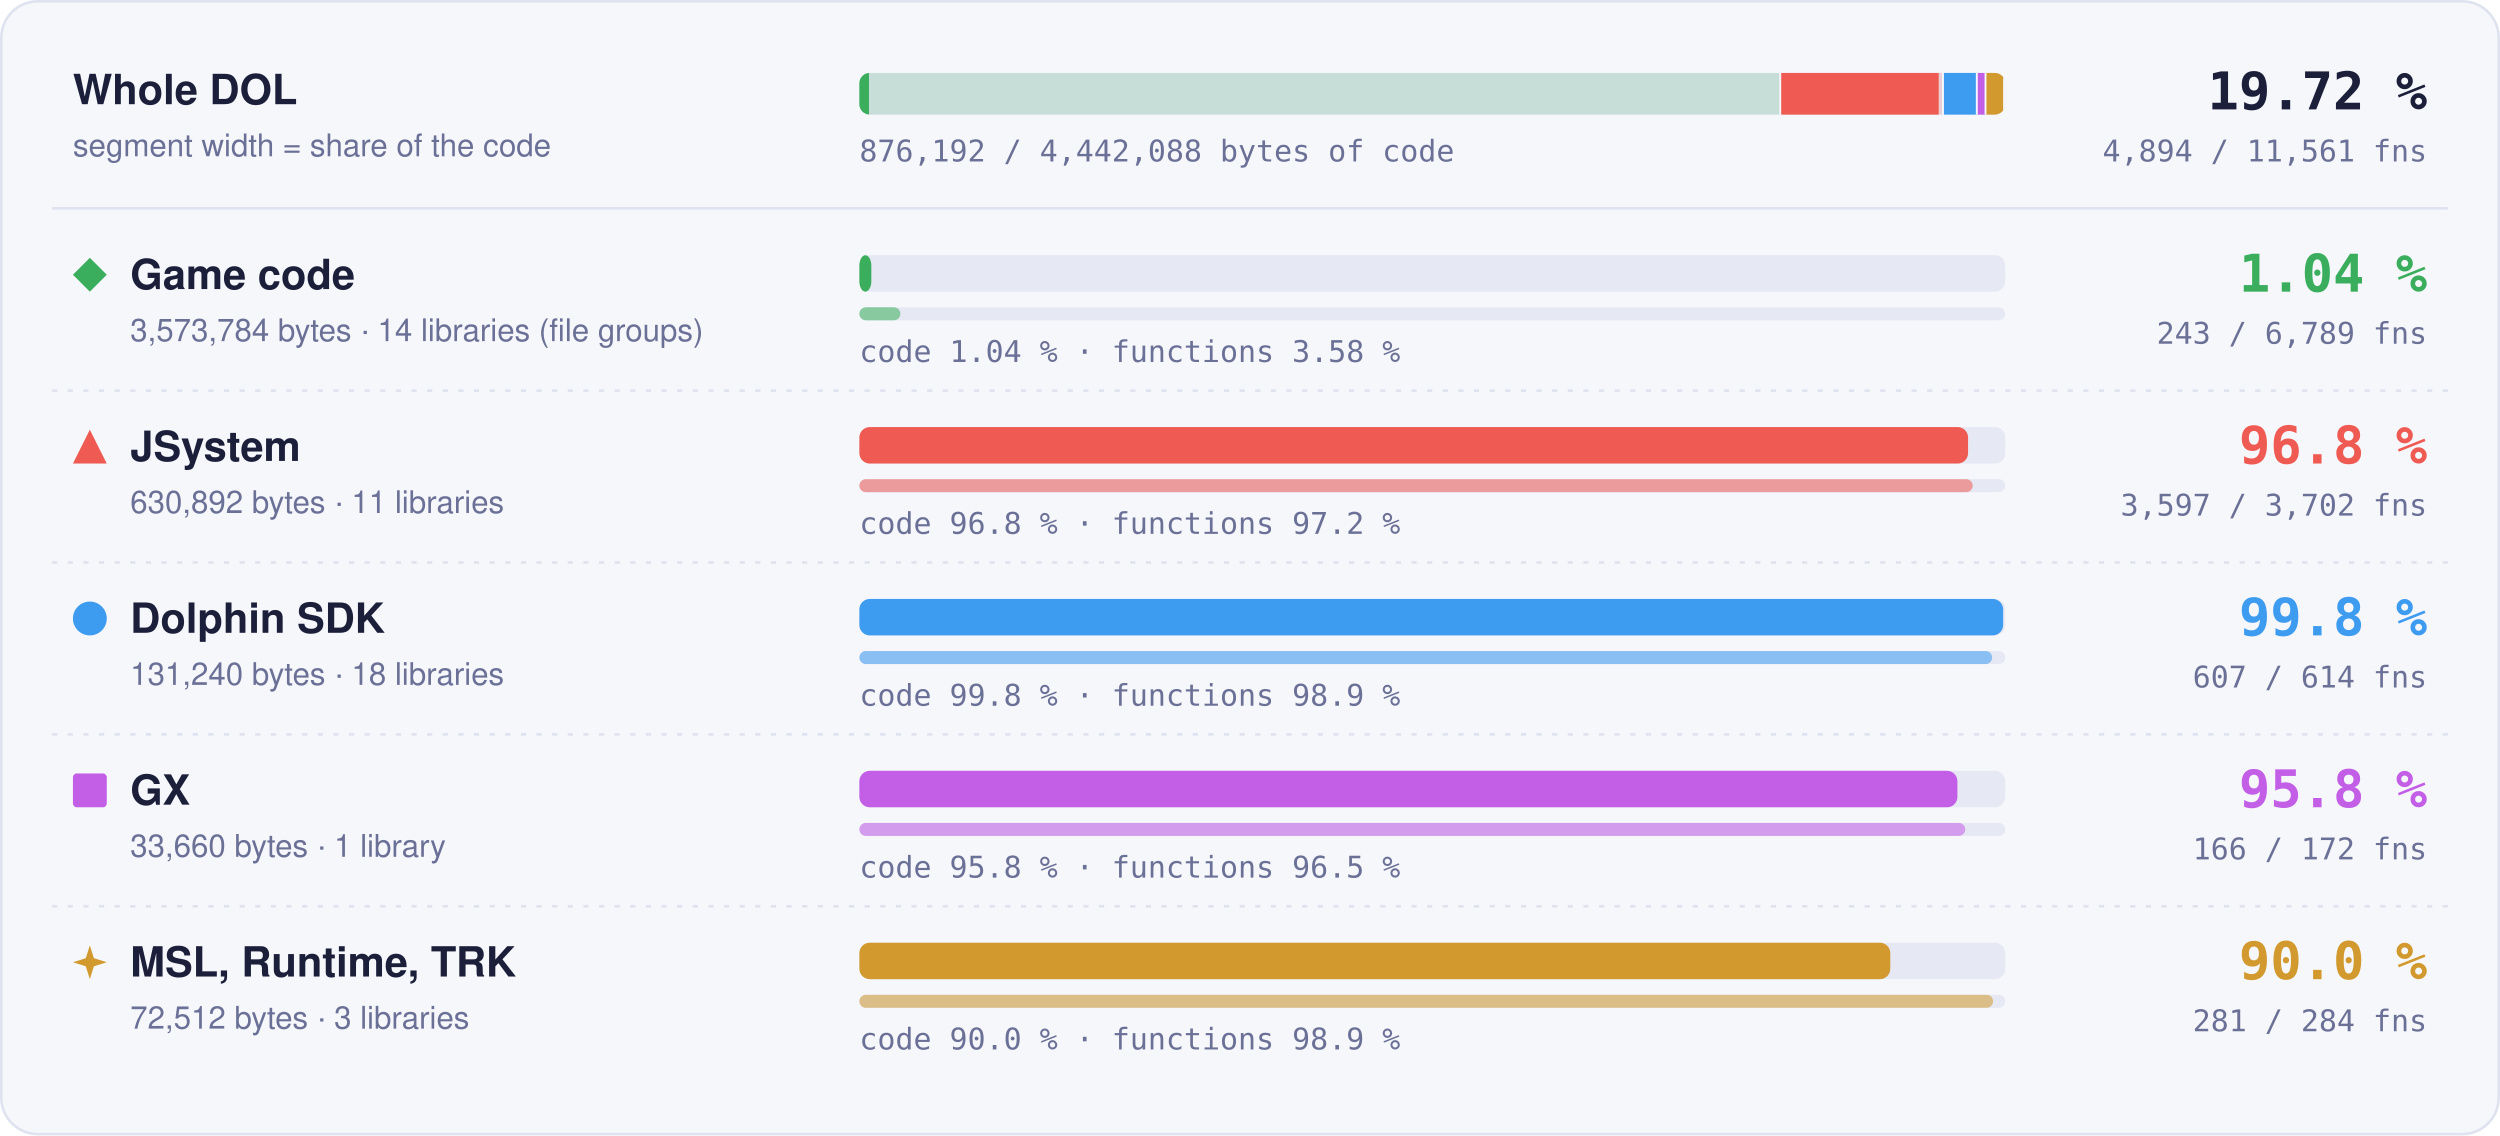
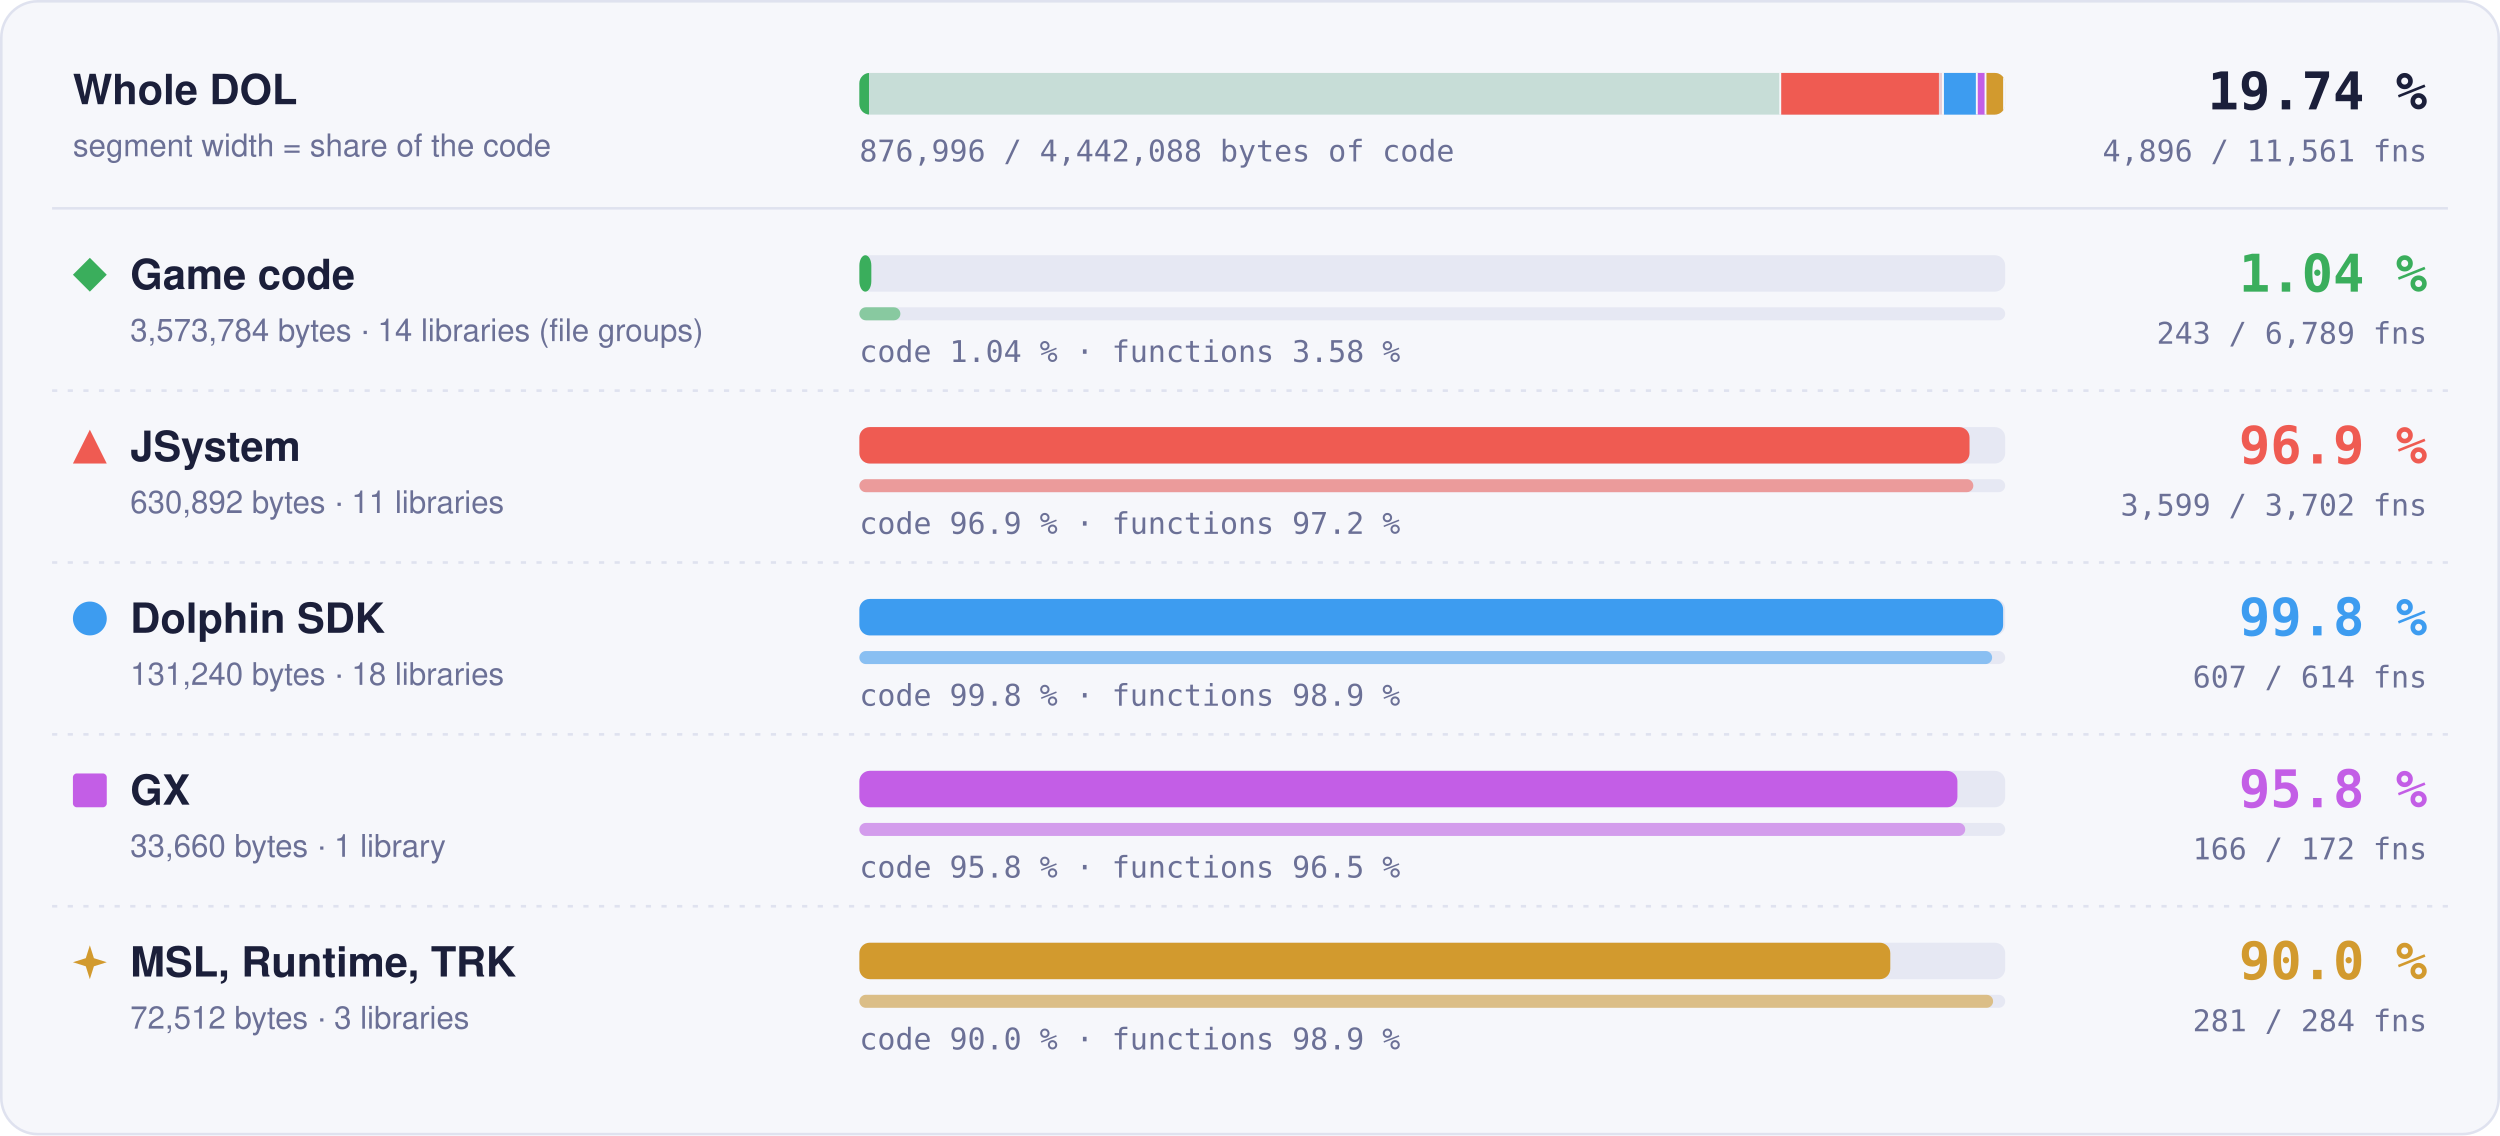
- <svg xmlns="http://www.w3.org/2000/svg" width="960" height="436" viewBox="0 0 960 436" role="img" aria-label="Matched code and functions per region: Game code 1.04 % of code, 243 of 6789 functions; JSystem 96.8 % of code, 3597 of 3702 functions; Dolphin SDK 99.8 % of code, 607 of 614 functions; GX 95.8 % of code, 166 of 172 functions; MSL, Runtime, TRK 90.0 % of code, 281 of 284 functions">
+ <svg xmlns="http://www.w3.org/2000/svg" width="960" height="436" viewBox="0 0 960 436" role="img" aria-label="Matched code and functions per region: Game code 1.04 % of code, 243 of 6789 functions; JSystem 96.9 % of code, 3599 of 3702 functions; Dolphin SDK 99.8 % of code, 607 of 614 functions; GX 95.8 % of code, 166 of 172 functions; MSL, Runtime, TRK 90.0 % of code, 281 of 284 functions">
  <style>text { font-family: -apple-system, BlinkMacSystemFont, 'Segoe UI', Helvetica, Arial, sans-serif; } .mono { font-family: ui-monospace, SFMono-Regular, 'SF Mono', Menlo, Consolas, monospace; } .grow { transform-box: fill-box; transform-origin: 0 50%; animation: grow 1.4s cubic-bezier(.2,.8,.2,1) both; } @keyframes grow { from { transform: scaleX(0); } } @media (prefers-reduced-motion: reduce) { * { animation: none !important; } }</style>
  <rect x="0.5" y="0.5" width="959" height="435" rx="14" fill="#f6f7fb" stroke="#dfe2ef" />
  <text x="28" y="40" font-size="16" font-weight="700" fill="#1b1f3a">Whole DOL</text>
  <text x="28" y="60" font-size="12" fill="#6b7096">segment width = share of the code</text>
  <rect x="330" y="28" width="440" height="16" rx="4" fill="#e6e8f3" />
  <clipPath id="wb">
    <rect x="330" y="28" width="440" height="16" rx="4" />
  </clipPath>
  <g clip-path="url(#wb)">
    <rect x="330.00" y="28" width="353.99" height="16" fill="#3aae5c" fill-opacity="0.18" />
    <rect class="grow" x="330.00" y="28" width="3.69" height="16" fill="#3aae5c" />
    <rect x="683.24" y="28" width="1.5" height="16" fill="#f6f7fb" />
    <rect x="683.99" y="28" width="62.49" height="16" fill="#ef5b52" fill-opacity="0.18" />
-     <rect class="grow" x="683.99" y="28" width="60.47" height="16" fill="#ef5b52" />
+     <rect class="grow" x="683.99" y="28" width="60.55" height="16" fill="#ef5b52" />
    <rect x="745.73" y="28" width="1.5" height="16" fill="#f6f7fb" />
    <rect x="746.48" y="28" width="13.00" height="16" fill="#3d9cf0" fill-opacity="0.18" />
    <rect class="grow" x="746.48" y="28" width="12.98" height="16" fill="#3d9cf0" />
    <rect x="758.73" y="28" width="1.5" height="16" fill="#f6f7fb" />
    <rect x="759.48" y="28" width="3.33" height="16" fill="#c35ee6" fill-opacity="0.18" />
    <rect class="grow" x="759.48" y="28" width="3.20" height="16" fill="#c35ee6" />
    <rect x="762.07" y="28" width="1.5" height="16" fill="#f6f7fb" />
    <rect x="762.82" y="28" width="7.18" height="16" fill="#d29a2e" fill-opacity="0.18" />
    <rect class="grow" x="762.82" y="28" width="6.46" height="16" fill="#d29a2e" />
    <rect x="769.25" y="28" width="1.5" height="16" fill="#f6f7fb" />
  </g>
-   <text x="932" y="42" text-anchor="end" class="mono" font-size="20" font-weight="700" fill="#1b1f3a">19.72 %</text>
-   <text x="932" y="62" text-anchor="end" class="mono" font-size="11.5" fill="#6b7096">4,894 / 11,561 fns</text>
-   <text x="330" y="62" class="mono" font-size="11.5" fill="#6b7096">876,192 / 4,442,088 bytes of code</text>
+   <text x="932" y="42" text-anchor="end" class="mono" font-size="20" font-weight="700" fill="#1b1f3a">19.74 %</text>
+   <text x="932" y="62" text-anchor="end" class="mono" font-size="11.5" fill="#6b7096">4,896 / 11,561 fns</text>
+   <text x="330" y="62" class="mono" font-size="11.5" fill="#6b7096">876,996 / 4,442,088 bytes of code</text>
  <line x1="20" x2="940" y1="80" y2="80" stroke="#dfe2ef" />
  <g fill="#3aae5c">
    <path d="M34.5 99L41 105.5L34.5 112L28 105.5Z" />
  </g>
  <text x="50" y="111" font-size="16" font-weight="700" fill="#1b1f3a">Game code</text>
  <text x="50" y="131" font-size="12" fill="#6b7096">3,573,784 bytes · 14 libraries (file groups)</text>
  <rect x="330" y="98" width="440" height="14" rx="4" fill="#e6e8f3" />
  <rect class="grow" style="animation-delay:0.0s" x="330" y="98" width="4.59" height="14" rx="4" fill="#3aae5c" />
  <rect x="330" y="118" width="440" height="5" rx="2.5" fill="#e6e8f3" />
  <rect class="grow" style="animation-delay:0.2s" x="330" y="118" width="15.75" height="5" rx="2.5" fill="#3aae5c" fill-opacity="0.55" />
  <text x="330" y="139" class="mono" font-size="11.5" fill="#6b7096">code 1.04 % · functions 3.58 %</text>
  <text x="932" y="112" text-anchor="end" class="mono" font-size="20" font-weight="700" fill="#3aae5c">1.04 %</text>
  <text x="932" y="132" text-anchor="end" class="mono" font-size="11.5" fill="#6b7096">243 / 6,789 fns</text>
  <line x1="20" x2="940" y1="150" y2="150" stroke="#dfe2ef" stroke-dasharray="2 4" />
  <g fill="#ef5b52">
    <path d="M34.5 165L41 178L28 178Z" />
  </g>
  <text x="50" y="177" font-size="16" font-weight="700" fill="#1b1f3a">JSystem</text>
  <text x="50" y="197" font-size="12" fill="#6b7096">630,892 bytes · 11 libraries</text>
  <rect x="330" y="164" width="440" height="14" rx="4" fill="#e6e8f3" />
-   <rect class="grow" style="animation-delay:0.1s" x="330" y="164" width="425.74" height="14" rx="4" fill="#ef5b52" />
+   <rect class="grow" style="animation-delay:0.1s" x="330" y="164" width="426.30" height="14" rx="4" fill="#ef5b52" />
  <rect x="330" y="184" width="440" height="5" rx="2.5" fill="#e6e8f3" />
-   <rect class="grow" style="animation-delay:0.3s" x="330" y="184" width="427.52" height="5" rx="2.5" fill="#ef5b52" fill-opacity="0.55" />
-   <text x="330" y="205" class="mono" font-size="11.5" fill="#6b7096">code 96.8 % · functions 97.2 %</text>
-   <text x="932" y="178" text-anchor="end" class="mono" font-size="20" font-weight="700" fill="#ef5b52">96.8 %</text>
-   <text x="932" y="198" text-anchor="end" class="mono" font-size="11.5" fill="#6b7096">3,597 / 3,702 fns</text>
+   <rect class="grow" style="animation-delay:0.3s" x="330" y="184" width="427.76" height="5" rx="2.5" fill="#ef5b52" fill-opacity="0.55" />
+   <text x="330" y="205" class="mono" font-size="11.5" fill="#6b7096">code 96.9 % · functions 97.2 %</text>
+   <text x="932" y="178" text-anchor="end" class="mono" font-size="20" font-weight="700" fill="#ef5b52">96.9 %</text>
+   <text x="932" y="198" text-anchor="end" class="mono" font-size="11.5" fill="#6b7096">3,599 / 3,702 fns</text>
  <line x1="20" x2="940" y1="216" y2="216" stroke="#dfe2ef" stroke-dasharray="2 4" />
  <g fill="#3d9cf0">
    <circle cx="34.5" cy="237.5" r="6.5" />
  </g>
  <text x="50" y="243" font-size="16" font-weight="700" fill="#1b1f3a">Dolphin SDK</text>
  <text x="50" y="263" font-size="12" fill="#6b7096">131,240 bytes · 18 libraries</text>
  <rect x="330" y="230" width="440" height="14" rx="4" fill="#e6e8f3" />
  <rect class="grow" style="animation-delay:0.2s" x="330" y="230" width="439.20" height="14" rx="4" fill="#3d9cf0" />
  <rect x="330" y="250" width="440" height="5" rx="2.5" fill="#e6e8f3" />
  <rect class="grow" style="animation-delay:0.4s" x="330" y="250" width="434.98" height="5" rx="2.5" fill="#3d9cf0" fill-opacity="0.55" />
  <text x="330" y="271" class="mono" font-size="11.5" fill="#6b7096">code 99.8 % · functions 98.9 %</text>
  <text x="932" y="244" text-anchor="end" class="mono" font-size="20" font-weight="700" fill="#3d9cf0">99.8 %</text>
  <text x="932" y="264" text-anchor="end" class="mono" font-size="11.5" fill="#6b7096">607 / 614 fns</text>
  <line x1="20" x2="940" y1="282" y2="282" stroke="#dfe2ef" stroke-dasharray="2 4" />
  <g fill="#c35ee6">
    <rect x="28" y="297" width="13" height="13" rx="1.5" />
  </g>
  <text x="50" y="309" font-size="16" font-weight="700" fill="#1b1f3a">GX</text>
  <text x="50" y="329" font-size="12" fill="#6b7096">33,660 bytes · 1 library</text>
  <rect x="330" y="296" width="440" height="14" rx="4" fill="#e6e8f3" />
  <rect class="grow" style="animation-delay:0.3s" x="330" y="296" width="421.65" height="14" rx="4" fill="#c35ee6" />
  <rect x="330" y="316" width="440" height="5" rx="2.5" fill="#e6e8f3" />
  <rect class="grow" style="animation-delay:0.5s" x="330" y="316" width="424.65" height="5" rx="2.5" fill="#c35ee6" fill-opacity="0.55" />
  <text x="330" y="337" class="mono" font-size="11.5" fill="#6b7096">code 95.8 % · functions 96.5 %</text>
  <text x="932" y="310" text-anchor="end" class="mono" font-size="20" font-weight="700" fill="#c35ee6">95.8 %</text>
  <text x="932" y="330" text-anchor="end" class="mono" font-size="11.5" fill="#6b7096">166 / 172 fns</text>
  <line x1="20" x2="940" y1="348" y2="348" stroke="#dfe2ef" stroke-dasharray="2 4" />
  <g fill="#d29a2e">
    <path d="M34.5 363L36.06 367.94L41 369.5L36.06 371.06L34.5 376L32.94 371.06L28 369.5L32.94 367.94Z" />
  </g>
  <text x="50" y="375" font-size="16" font-weight="700" fill="#1b1f3a">MSL, Runtime, TRK</text>
  <text x="50" y="395" font-size="12" fill="#6b7096">72,512 bytes · 3 libraries</text>
  <rect x="330" y="362" width="440" height="14" rx="4" fill="#e6e8f3" />
  <rect class="grow" style="animation-delay:0.4s" x="330" y="362" width="395.87" height="14" rx="4" fill="#d29a2e" />
  <rect x="330" y="382" width="440" height="5" rx="2.5" fill="#e6e8f3" />
  <rect class="grow" style="animation-delay:0.6s" x="330" y="382" width="435.35" height="5" rx="2.5" fill="#d29a2e" fill-opacity="0.55" />
  <text x="330" y="403" class="mono" font-size="11.5" fill="#6b7096">code 90.0 % · functions 98.9 %</text>
  <text x="932" y="376" text-anchor="end" class="mono" font-size="20" font-weight="700" fill="#d29a2e">90.0 %</text>
  <text x="932" y="396" text-anchor="end" class="mono" font-size="11.5" fill="#6b7096">281 / 284 fns</text>
</svg>
